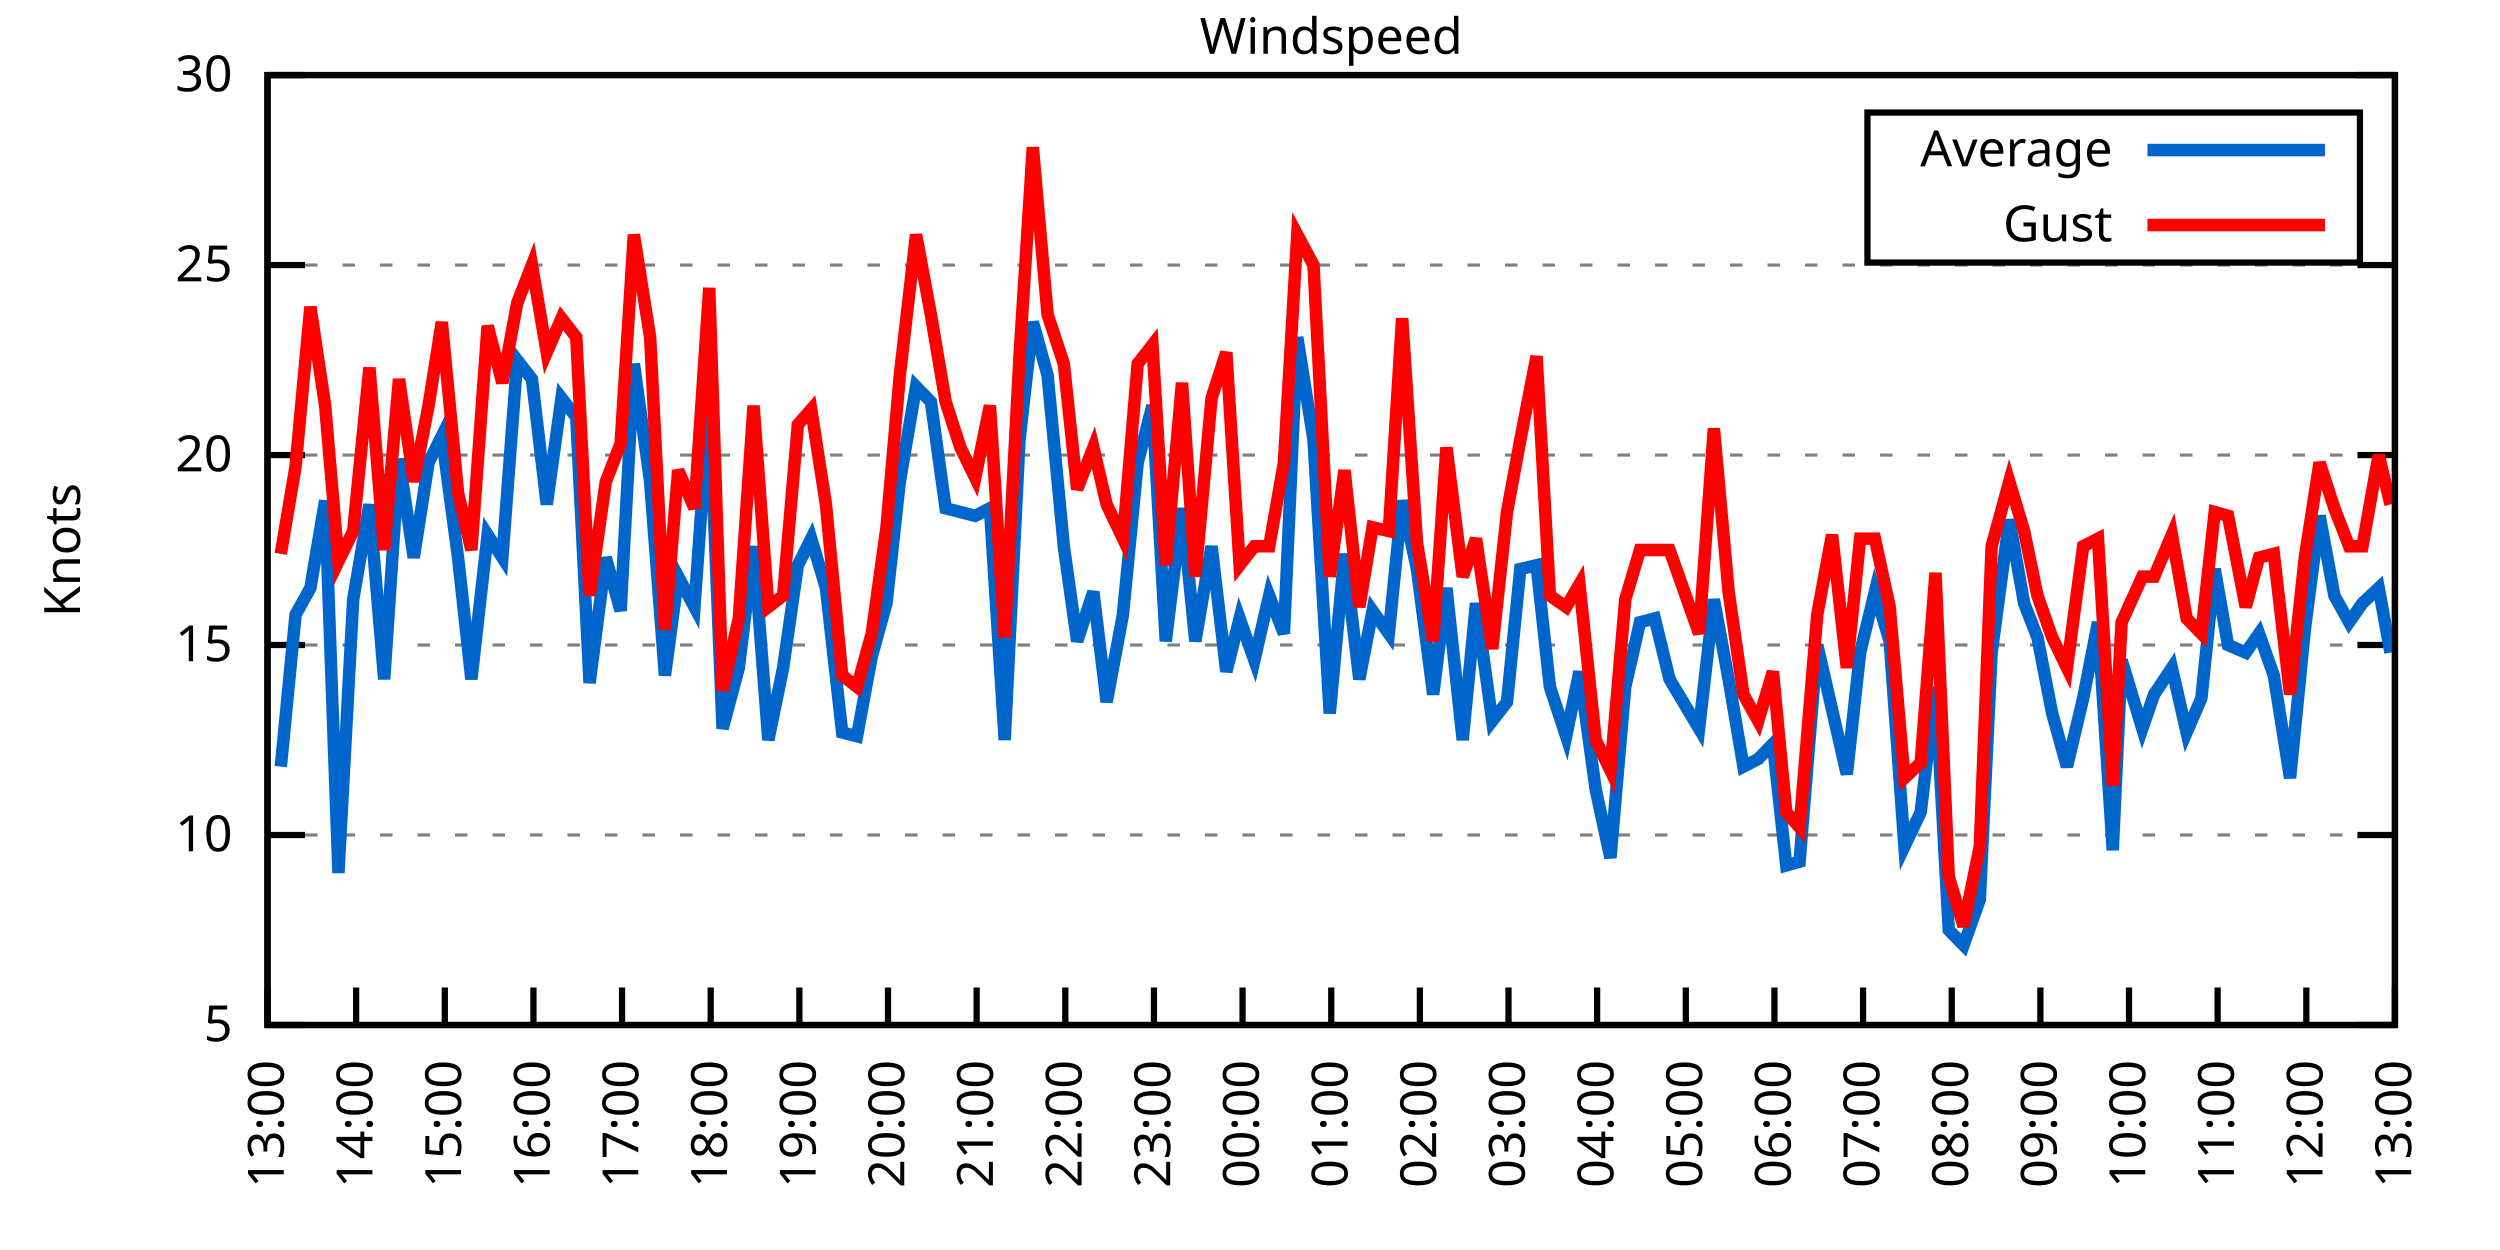
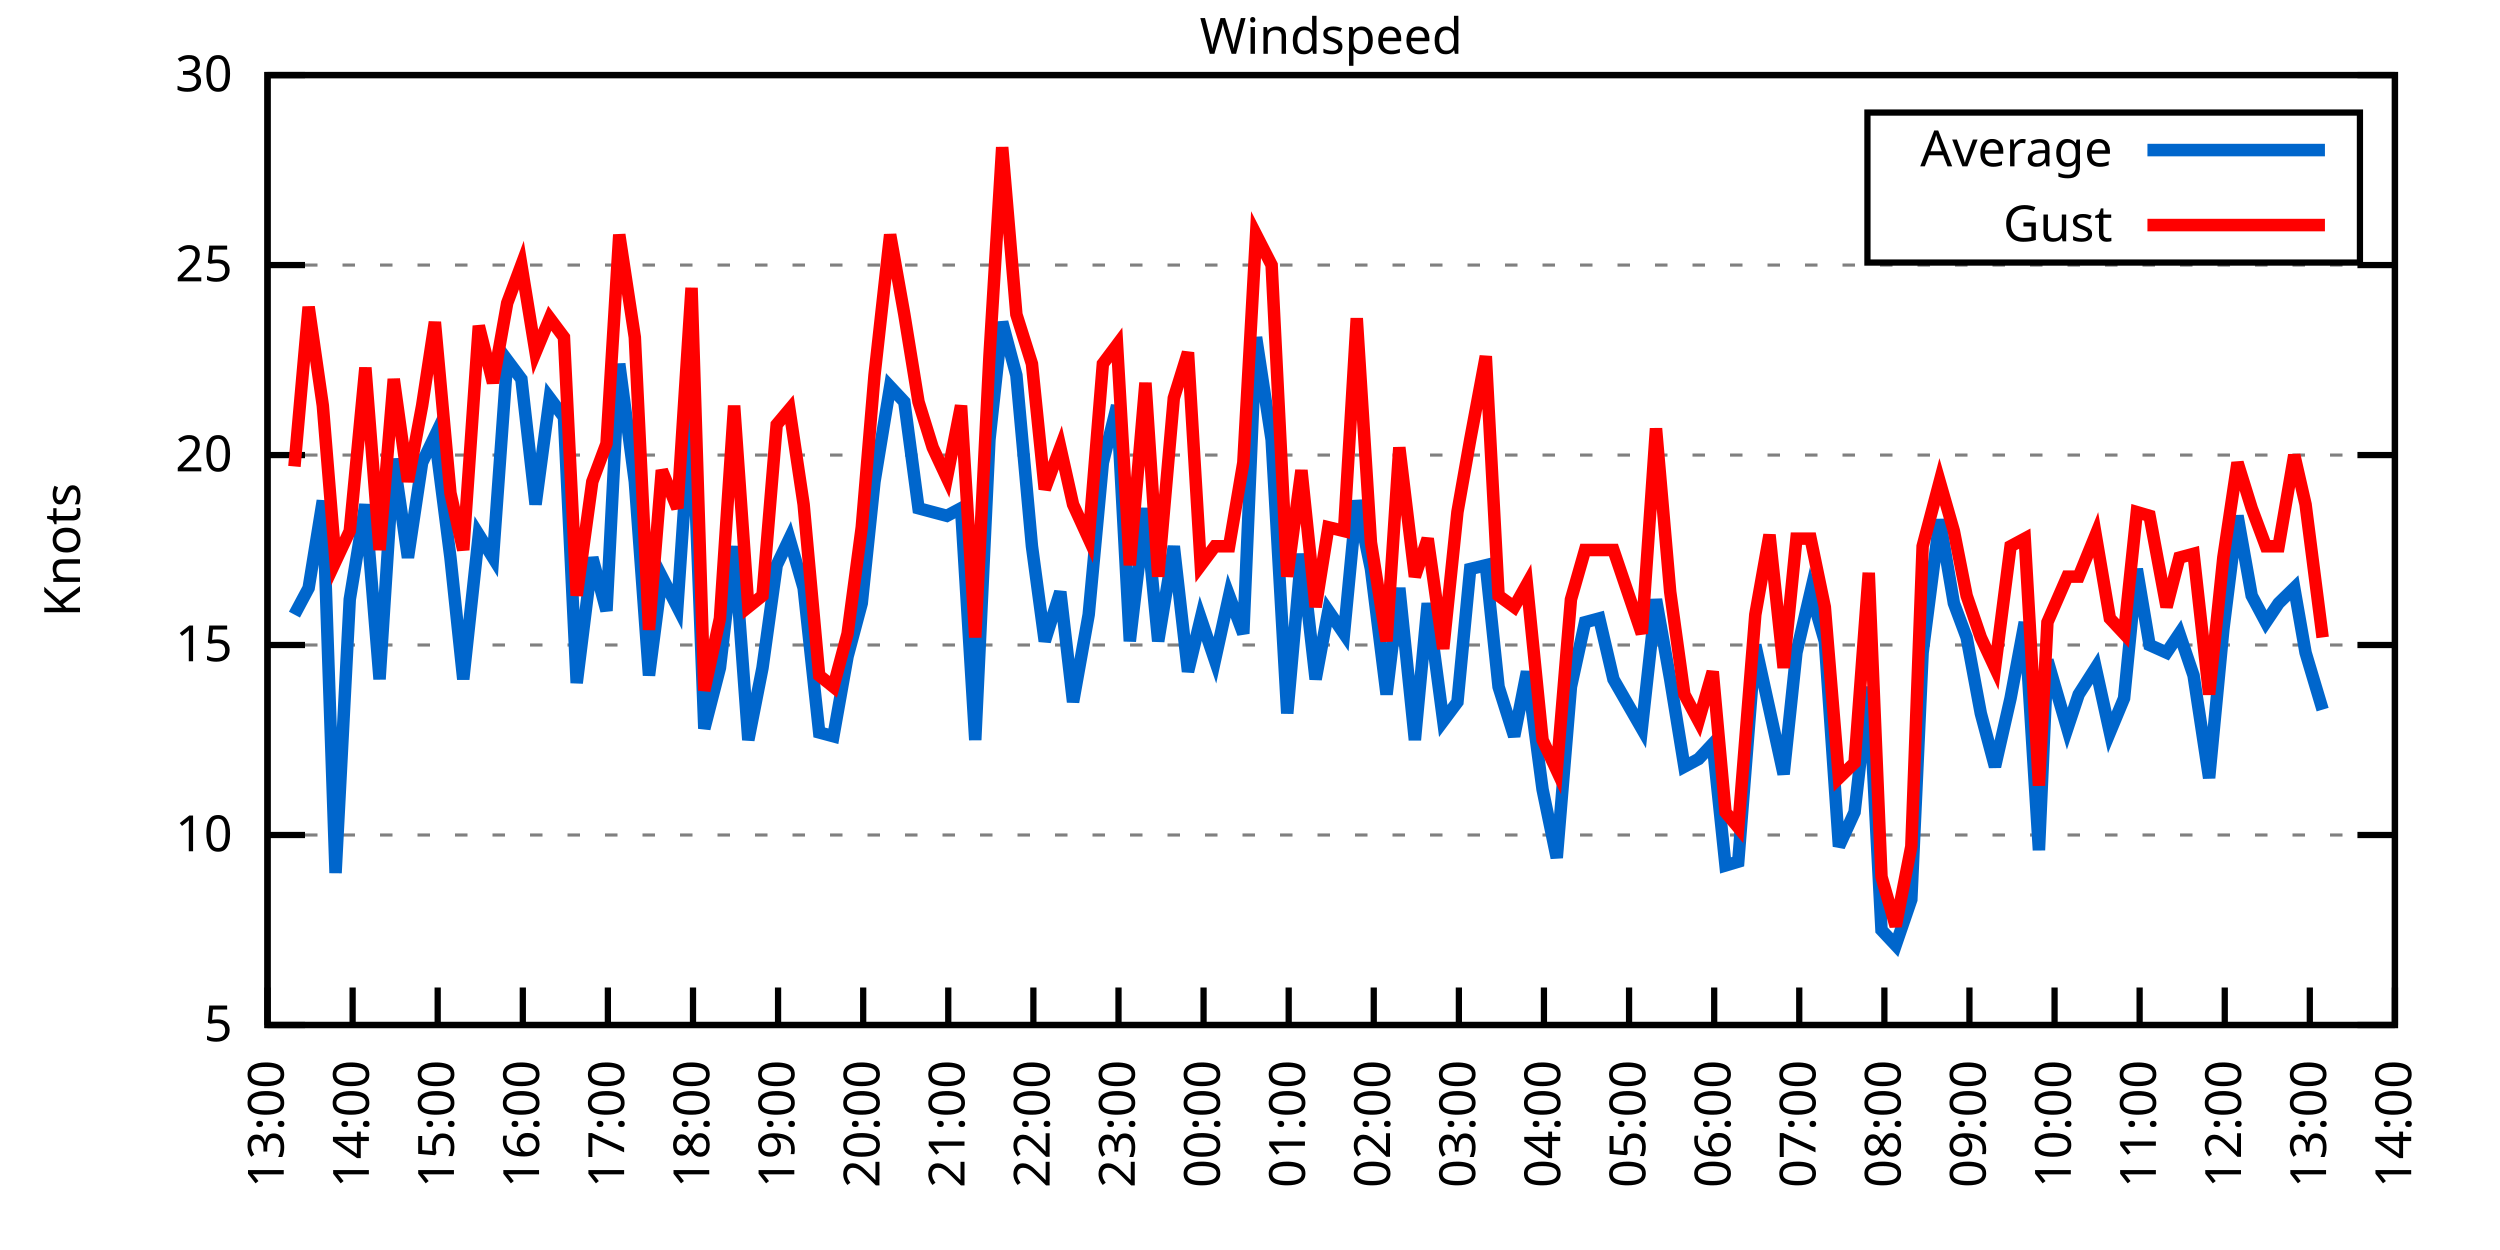
<svg xmlns="http://www.w3.org/2000/svg" xmlns:xlink="http://www.w3.org/1999/xlink" width="400" height="200" viewBox="0 0 400 200">
  <g id="gnuplot_canvas">
    <rect x="0" y="0" width="400" height="200" fill="none" />
    <defs>
      <circle id="gpDot" r="0.5" stroke-width="0.5" stroke="currentColor" />
      <path id="gpPt0" stroke-width="0.333" stroke="currentColor" d="M-1,0 h2 M0,-1 v2" />
      <path id="gpPt1" stroke-width="0.333" stroke="currentColor" d="M-1,-1 L1,1 M1,-1 L-1,1" />
      <path id="gpPt2" stroke-width="0.333" stroke="currentColor" d="M-1,0 L1,0 M0,-1 L0,1 M-1,-1 L1,1 M-1,1 L1,-1" />
      <rect id="gpPt3" stroke-width="0.333" stroke="currentColor" x="-1" y="-1" width="2" height="2" />
      <rect id="gpPt4" stroke-width="0.333" stroke="currentColor" fill="currentColor" x="-1" y="-1" width="2" height="2" />
      <circle id="gpPt5" stroke-width="0.333" stroke="currentColor" cx="0" cy="0" r="1" />
      <use xlink:href="#gpPt5" id="gpPt6" fill="currentColor" stroke="none" />
      <path id="gpPt7" stroke-width="0.333" stroke="currentColor" d="M0,-1.33 L-1.33,0.67 L1.33,0.67 z" />
      <use xlink:href="#gpPt7" id="gpPt8" fill="currentColor" stroke="none" />
      <use xlink:href="#gpPt7" id="gpPt9" stroke="currentColor" transform="rotate(180)" />
      <use xlink:href="#gpPt9" id="gpPt10" fill="currentColor" stroke="none" />
      <use xlink:href="#gpPt3" id="gpPt11" stroke="currentColor" transform="rotate(45)" />
      <use xlink:href="#gpPt11" id="gpPt12" fill="currentColor" stroke="none" />
      <path id="gpPt13" stroke-width="0.333" stroke="currentColor" d="M0,1.330 L1.265,0.411 L0.782,-1.067 L-0.782,-1.076 L-1.265,0.411 z" />
      <use xlink:href="#gpPt13" id="gpPt14" fill="currentColor" stroke="none" />
      <filter id="textbox" filterUnits="objectBoundingBox" x="0" y="0" height="1" width="1">
        <feFlood flood-color="white" flood-opacity="1" result="bgnd" />
        <feComposite in="SourceGraphic" in2="bgnd" operator="atop" />
      </filter>
      <filter id="greybox" filterUnits="objectBoundingBox" x="0" y="0" height="1" width="1">
        <feFlood flood-color="lightgrey" flood-opacity="1" result="grey" />
        <feComposite in="SourceGraphic" in2="grey" operator="atop" />
      </filter>
    </defs>
    <g fill="none" color="white" stroke="currentColor" stroke-width="1.00" stroke-linecap="butt" stroke-linejoin="miter">
</g>
    <g fill="none" color="black" stroke="currentColor" stroke-width="1.00" stroke-linecap="butt" stroke-linejoin="miter">
      <g stroke="none" shape-rendering="crispEdges">
        <polygon fill="rgb(255, 255, 255)" points="42.80,164.00 383.18,164.00 383.18,12.02 42.80,12.02 " />
      </g>
    </g>
    <g fill="none" color="black" stroke="currentColor" stroke-width="1.00" stroke-linecap="butt" stroke-linejoin="miter">
</g>
    <g fill="none" color="black" stroke="black" stroke-width="0.50" stroke-linecap="butt" stroke-linejoin="miter">
</g>
    <g fill="none" color="gray" stroke="currentColor" stroke-width="0.50" stroke-linecap="butt" stroke-linejoin="miter">
      <path stroke="gray" stroke-dasharray="2,4" class="gridline" d="M42.80,164.00 L383.19,164.00  " />
    </g>
    <g fill="none" color="gray" stroke="gray" stroke-width="1.00" stroke-linecap="butt" stroke-linejoin="miter">
</g>
    <g fill="none" color="black" stroke="currentColor" stroke-width="1.00" stroke-linecap="butt" stroke-linejoin="miter">
      <path stroke="black" d="M42.80,164.00 L48.80,164.00 M383.19,164.00 L377.19,164.00  " />
      <g transform="translate(37.20,166.60)" stroke="none" fill="black" font-family="Sans" font-size="8.00" text-anchor="end">
        <text>
          <tspan font-family="Sans"> 5</tspan>
        </text>
      </g>
    </g>
    <g fill="none" color="black" stroke="currentColor" stroke-width="1.00" stroke-linecap="butt" stroke-linejoin="miter">
</g>
    <g fill="none" color="black" stroke="black" stroke-width="0.50" stroke-linecap="butt" stroke-linejoin="miter">
</g>
    <g fill="none" color="gray" stroke="currentColor" stroke-width="0.50" stroke-linecap="butt" stroke-linejoin="miter">
      <path stroke="gray" stroke-dasharray="2,4" class="gridline" d="M42.80,133.60 L383.19,133.60  " />
    </g>
    <g fill="none" color="gray" stroke="gray" stroke-width="1.00" stroke-linecap="butt" stroke-linejoin="miter">
</g>
    <g fill="none" color="black" stroke="currentColor" stroke-width="1.00" stroke-linecap="butt" stroke-linejoin="miter">
      <path stroke="black" d="M42.80,133.60 L48.80,133.60 M383.19,133.60 L377.19,133.60  " />
      <g transform="translate(37.20,136.20)" stroke="none" fill="black" font-family="Sans" font-size="8.00" text-anchor="end">
        <text>
          <tspan font-family="Sans"> 10</tspan>
        </text>
      </g>
    </g>
    <g fill="none" color="black" stroke="currentColor" stroke-width="1.00" stroke-linecap="butt" stroke-linejoin="miter">
</g>
    <g fill="none" color="black" stroke="black" stroke-width="0.50" stroke-linecap="butt" stroke-linejoin="miter">
</g>
    <g fill="none" color="gray" stroke="currentColor" stroke-width="0.50" stroke-linecap="butt" stroke-linejoin="miter">
      <path stroke="gray" stroke-dasharray="2,4" class="gridline" d="M42.80,103.20 L383.19,103.20  " />
    </g>
    <g fill="none" color="gray" stroke="gray" stroke-width="1.00" stroke-linecap="butt" stroke-linejoin="miter">
</g>
    <g fill="none" color="black" stroke="currentColor" stroke-width="1.00" stroke-linecap="butt" stroke-linejoin="miter">
      <path stroke="black" d="M42.80,103.20 L48.80,103.20 M383.19,103.20 L377.19,103.20  " />
      <g transform="translate(37.20,105.80)" stroke="none" fill="black" font-family="Sans" font-size="8.00" text-anchor="end">
        <text>
          <tspan font-family="Sans"> 15</tspan>
        </text>
      </g>
    </g>
    <g fill="none" color="black" stroke="currentColor" stroke-width="1.00" stroke-linecap="butt" stroke-linejoin="miter">
</g>
    <g fill="none" color="black" stroke="black" stroke-width="0.50" stroke-linecap="butt" stroke-linejoin="miter">
</g>
    <g fill="none" color="gray" stroke="currentColor" stroke-width="0.50" stroke-linecap="butt" stroke-linejoin="miter">
      <path stroke="gray" stroke-dasharray="2,4" class="gridline" d="M42.80,72.81 L383.19,72.81  " />
    </g>
    <g fill="none" color="gray" stroke="gray" stroke-width="1.00" stroke-linecap="butt" stroke-linejoin="miter">
</g>
    <g fill="none" color="black" stroke="currentColor" stroke-width="1.00" stroke-linecap="butt" stroke-linejoin="miter">
      <path stroke="black" d="M42.80,72.81 L48.80,72.81 M383.19,72.81 L377.19,72.81  " />
      <g transform="translate(37.20,75.41)" stroke="none" fill="black" font-family="Sans" font-size="8.00" text-anchor="end">
        <text>
          <tspan font-family="Sans"> 20</tspan>
        </text>
      </g>
    </g>
    <g fill="none" color="black" stroke="currentColor" stroke-width="1.00" stroke-linecap="butt" stroke-linejoin="miter">
</g>
    <g fill="none" color="black" stroke="black" stroke-width="0.50" stroke-linecap="butt" stroke-linejoin="miter">
</g>
    <g fill="none" color="gray" stroke="currentColor" stroke-width="0.50" stroke-linecap="butt" stroke-linejoin="miter">
      <path stroke="gray" stroke-dasharray="2,4" class="gridline" d="M42.80,42.41 L383.19,42.41  " />
    </g>
    <g fill="none" color="gray" stroke="gray" stroke-width="1.00" stroke-linecap="butt" stroke-linejoin="miter">
</g>
    <g fill="none" color="black" stroke="currentColor" stroke-width="1.00" stroke-linecap="butt" stroke-linejoin="miter">
      <path stroke="black" d="M42.80,42.41 L48.80,42.41 M383.19,42.41 L377.19,42.41  " />
      <g transform="translate(37.20,45.01)" stroke="none" fill="black" font-family="Sans" font-size="8.00" text-anchor="end">
        <text>
          <tspan font-family="Sans"> 25</tspan>
        </text>
      </g>
    </g>
    <g fill="none" color="black" stroke="currentColor" stroke-width="1.00" stroke-linecap="butt" stroke-linejoin="miter">
</g>
    <g fill="none" color="black" stroke="black" stroke-width="0.50" stroke-linecap="butt" stroke-linejoin="miter">
</g>
    <g fill="none" color="gray" stroke="currentColor" stroke-width="0.50" stroke-linecap="butt" stroke-linejoin="miter">
      <path stroke="gray" stroke-dasharray="2,4" class="gridline" d="M42.80,12.01 L383.19,12.01  " />
    </g>
    <g fill="none" color="gray" stroke="gray" stroke-width="1.00" stroke-linecap="butt" stroke-linejoin="miter">
</g>
    <g fill="none" color="black" stroke="currentColor" stroke-width="1.00" stroke-linecap="butt" stroke-linejoin="miter">
      <path stroke="black" d="M42.80,12.01 L48.80,12.01 M383.19,12.01 L377.19,12.01  " />
      <g transform="translate(37.20,14.61)" stroke="none" fill="black" font-family="Sans" font-size="8.00" text-anchor="end">
        <text>
          <tspan font-family="Sans"> 30</tspan>
        </text>
      </g>
    </g>
    <g fill="none" color="black" stroke="currentColor" stroke-width="1.00" stroke-linecap="butt" stroke-linejoin="miter">
      <path stroke="black" d="M42.80,164.00 L42.80,158.00  " />
      <g transform="translate(45.40,169.60) rotate(270.00)" stroke="none" fill="black" font-family="Sans" font-size="8.00" text-anchor="end">
        <text>
          <tspan font-family="Sans">13:00</tspan>
        </text>
      </g>
    </g>
    <g fill="none" color="black" stroke="currentColor" stroke-width="1.00" stroke-linecap="butt" stroke-linejoin="miter">
-       <path stroke="black" d="M56.98,164.00 L56.98,158.00  " />
-       <g transform="translate(59.58,169.60) rotate(270.00)" stroke="none" fill="black" font-family="Sans" font-size="8.00" text-anchor="end">
+       <path stroke="black" d="M56.42,164.00 L56.42,158.00  " />
+       <g transform="translate(59.02,169.60) rotate(270.00)" stroke="none" fill="black" font-family="Sans" font-size="8.00" text-anchor="end">
        <text>
          <tspan font-family="Sans">14:00</tspan>
        </text>
      </g>
    </g>
    <g fill="none" color="black" stroke="currentColor" stroke-width="1.00" stroke-linecap="butt" stroke-linejoin="miter">
-       <path stroke="black" d="M71.17,164.00 L71.17,158.00  " />
-       <g transform="translate(73.77,169.60) rotate(270.00)" stroke="none" fill="black" font-family="Sans" font-size="8.00" text-anchor="end">
+       <path stroke="black" d="M70.03,164.00 L70.03,158.00  " />
+       <g transform="translate(72.63,169.60) rotate(270.00)" stroke="none" fill="black" font-family="Sans" font-size="8.00" text-anchor="end">
        <text>
          <tspan font-family="Sans">15:00</tspan>
        </text>
      </g>
    </g>
    <g fill="none" color="black" stroke="currentColor" stroke-width="1.00" stroke-linecap="butt" stroke-linejoin="miter">
-       <path stroke="black" d="M85.35,164.00 L85.35,158.00  " />
-       <g transform="translate(87.95,169.60) rotate(270.00)" stroke="none" fill="black" font-family="Sans" font-size="8.00" text-anchor="end">
+       <path stroke="black" d="M83.65,164.00 L83.65,158.00  " />
+       <g transform="translate(86.25,169.60) rotate(270.00)" stroke="none" fill="black" font-family="Sans" font-size="8.00" text-anchor="end">
        <text>
          <tspan font-family="Sans">16:00</tspan>
        </text>
      </g>
    </g>
    <g fill="none" color="black" stroke="currentColor" stroke-width="1.00" stroke-linecap="butt" stroke-linejoin="miter">
-       <path stroke="black" d="M99.53,164.00 L99.53,158.00  " />
-       <g transform="translate(102.13,169.60) rotate(270.00)" stroke="none" fill="black" font-family="Sans" font-size="8.00" text-anchor="end">
+       <path stroke="black" d="M97.26,164.00 L97.26,158.00  " />
+       <g transform="translate(99.86,169.60) rotate(270.00)" stroke="none" fill="black" font-family="Sans" font-size="8.00" text-anchor="end">
        <text>
          <tspan font-family="Sans">17:00</tspan>
        </text>
      </g>
    </g>
    <g fill="none" color="black" stroke="currentColor" stroke-width="1.00" stroke-linecap="butt" stroke-linejoin="miter">
-       <path stroke="black" d="M113.71,164.00 L113.71,158.00  " />
-       <g transform="translate(116.31,169.60) rotate(270.00)" stroke="none" fill="black" font-family="Sans" font-size="8.00" text-anchor="end">
+       <path stroke="black" d="M110.88,164.00 L110.88,158.00  " />
+       <g transform="translate(113.48,169.60) rotate(270.00)" stroke="none" fill="black" font-family="Sans" font-size="8.00" text-anchor="end">
        <text>
          <tspan font-family="Sans">18:00</tspan>
        </text>
      </g>
    </g>
    <g fill="none" color="black" stroke="currentColor" stroke-width="1.00" stroke-linecap="butt" stroke-linejoin="miter">
-       <path stroke="black" d="M127.90,164.00 L127.90,158.00  " />
-       <g transform="translate(130.50,169.60) rotate(270.00)" stroke="none" fill="black" font-family="Sans" font-size="8.00" text-anchor="end">
+       <path stroke="black" d="M124.49,164.00 L124.49,158.00  " />
+       <g transform="translate(127.09,169.60) rotate(270.00)" stroke="none" fill="black" font-family="Sans" font-size="8.00" text-anchor="end">
        <text>
          <tspan font-family="Sans">19:00</tspan>
        </text>
      </g>
    </g>
    <g fill="none" color="black" stroke="currentColor" stroke-width="1.00" stroke-linecap="butt" stroke-linejoin="miter">
-       <path stroke="black" d="M142.08,164.00 L142.08,158.00  " />
-       <g transform="translate(144.68,169.60) rotate(270.00)" stroke="none" fill="black" font-family="Sans" font-size="8.00" text-anchor="end">
+       <path stroke="black" d="M138.11,164.00 L138.11,158.00  " />
+       <g transform="translate(140.71,169.60) rotate(270.00)" stroke="none" fill="black" font-family="Sans" font-size="8.00" text-anchor="end">
        <text>
          <tspan font-family="Sans">20:00</tspan>
        </text>
      </g>
    </g>
    <g fill="none" color="black" stroke="currentColor" stroke-width="1.00" stroke-linecap="butt" stroke-linejoin="miter">
-       <path stroke="black" d="M156.26,164.00 L156.26,158.00  " />
-       <g transform="translate(158.86,169.60) rotate(270.00)" stroke="none" fill="black" font-family="Sans" font-size="8.00" text-anchor="end">
+       <path stroke="black" d="M151.72,164.00 L151.72,158.00  " />
+       <g transform="translate(154.32,169.60) rotate(270.00)" stroke="none" fill="black" font-family="Sans" font-size="8.00" text-anchor="end">
        <text>
          <tspan font-family="Sans">21:00</tspan>
        </text>
      </g>
    </g>
    <g fill="none" color="black" stroke="currentColor" stroke-width="1.00" stroke-linecap="butt" stroke-linejoin="miter">
-       <path stroke="black" d="M170.45,164.00 L170.45,158.00  " />
-       <g transform="translate(173.05,169.60) rotate(270.00)" stroke="none" fill="black" font-family="Sans" font-size="8.00" text-anchor="end">
+       <path stroke="black" d="M165.34,164.00 L165.34,158.00  " />
+       <g transform="translate(167.94,169.60) rotate(270.00)" stroke="none" fill="black" font-family="Sans" font-size="8.00" text-anchor="end">
        <text>
          <tspan font-family="Sans">22:00</tspan>
        </text>
      </g>
    </g>
    <g fill="none" color="black" stroke="currentColor" stroke-width="1.00" stroke-linecap="butt" stroke-linejoin="miter">
-       <path stroke="black" d="M184.63,164.00 L184.63,158.00  " />
-       <g transform="translate(187.23,169.60) rotate(270.00)" stroke="none" fill="black" font-family="Sans" font-size="8.00" text-anchor="end">
+       <path stroke="black" d="M178.96,164.00 L178.96,158.00  " />
+       <g transform="translate(181.56,169.60) rotate(270.00)" stroke="none" fill="black" font-family="Sans" font-size="8.00" text-anchor="end">
        <text>
          <tspan font-family="Sans">23:00</tspan>
        </text>
      </g>
    </g>
    <g fill="none" color="black" stroke="currentColor" stroke-width="1.00" stroke-linecap="butt" stroke-linejoin="miter">
-       <path stroke="black" d="M198.81,164.00 L198.81,158.00  " />
-       <g transform="translate(201.41,169.60) rotate(270.00)" stroke="none" fill="black" font-family="Sans" font-size="8.00" text-anchor="end">
+       <path stroke="black" d="M192.57,164.00 L192.57,158.00  " />
+       <g transform="translate(195.17,169.60) rotate(270.00)" stroke="none" fill="black" font-family="Sans" font-size="8.00" text-anchor="end">
        <text>
          <tspan font-family="Sans">00:00</tspan>
        </text>
      </g>
    </g>
    <g fill="none" color="black" stroke="currentColor" stroke-width="1.00" stroke-linecap="butt" stroke-linejoin="miter">
-       <path stroke="black" d="M213.00,164.00 L213.00,158.00  " />
-       <g transform="translate(215.60,169.60) rotate(270.00)" stroke="none" fill="black" font-family="Sans" font-size="8.00" text-anchor="end">
+       <path stroke="black" d="M206.19,164.00 L206.19,158.00  " />
+       <g transform="translate(208.79,169.60) rotate(270.00)" stroke="none" fill="black" font-family="Sans" font-size="8.00" text-anchor="end">
        <text>
          <tspan font-family="Sans">01:00</tspan>
        </text>
      </g>
    </g>
    <g fill="none" color="black" stroke="currentColor" stroke-width="1.00" stroke-linecap="butt" stroke-linejoin="miter">
-       <path stroke="black" d="M227.18,164.00 L227.18,158.00  " />
-       <g transform="translate(229.78,169.60) rotate(270.00)" stroke="none" fill="black" font-family="Sans" font-size="8.00" text-anchor="end">
+       <path stroke="black" d="M219.80,164.00 L219.80,158.00  " />
+       <g transform="translate(222.40,169.60) rotate(270.00)" stroke="none" fill="black" font-family="Sans" font-size="8.00" text-anchor="end">
        <text>
          <tspan font-family="Sans">02:00</tspan>
        </text>
      </g>
    </g>
    <g fill="none" color="black" stroke="currentColor" stroke-width="1.00" stroke-linecap="butt" stroke-linejoin="miter">
-       <path stroke="black" d="M241.36,164.00 L241.36,158.00  " />
-       <g transform="translate(243.96,169.60) rotate(270.00)" stroke="none" fill="black" font-family="Sans" font-size="8.00" text-anchor="end">
+       <path stroke="black" d="M233.42,164.00 L233.42,158.00  " />
+       <g transform="translate(236.02,169.60) rotate(270.00)" stroke="none" fill="black" font-family="Sans" font-size="8.00" text-anchor="end">
        <text>
          <tspan font-family="Sans">03:00</tspan>
        </text>
      </g>
    </g>
    <g fill="none" color="black" stroke="currentColor" stroke-width="1.00" stroke-linecap="butt" stroke-linejoin="miter">
-       <path stroke="black" d="M255.54,164.00 L255.54,158.00  " />
-       <g transform="translate(258.14,169.60) rotate(270.00)" stroke="none" fill="black" font-family="Sans" font-size="8.00" text-anchor="end">
+       <path stroke="black" d="M247.03,164.00 L247.03,158.00  " />
+       <g transform="translate(249.63,169.60) rotate(270.00)" stroke="none" fill="black" font-family="Sans" font-size="8.00" text-anchor="end">
        <text>
          <tspan font-family="Sans">04:00</tspan>
        </text>
      </g>
    </g>
    <g fill="none" color="black" stroke="currentColor" stroke-width="1.00" stroke-linecap="butt" stroke-linejoin="miter">
-       <path stroke="black" d="M269.73,164.00 L269.73,158.00  " />
-       <g transform="translate(272.33,169.60) rotate(270.00)" stroke="none" fill="black" font-family="Sans" font-size="8.00" text-anchor="end">
+       <path stroke="black" d="M260.65,164.00 L260.65,158.00  " />
+       <g transform="translate(263.25,169.60) rotate(270.00)" stroke="none" fill="black" font-family="Sans" font-size="8.00" text-anchor="end">
        <text>
          <tspan font-family="Sans">05:00</tspan>
        </text>
      </g>
    </g>
    <g fill="none" color="black" stroke="currentColor" stroke-width="1.00" stroke-linecap="butt" stroke-linejoin="miter">
-       <path stroke="black" d="M283.91,164.00 L283.91,158.00  " />
-       <g transform="translate(286.51,169.60) rotate(270.00)" stroke="none" fill="black" font-family="Sans" font-size="8.00" text-anchor="end">
+       <path stroke="black" d="M274.27,164.00 L274.27,158.00  " />
+       <g transform="translate(276.87,169.60) rotate(270.00)" stroke="none" fill="black" font-family="Sans" font-size="8.00" text-anchor="end">
        <text>
          <tspan font-family="Sans">06:00</tspan>
        </text>
      </g>
    </g>
    <g fill="none" color="black" stroke="currentColor" stroke-width="1.00" stroke-linecap="butt" stroke-linejoin="miter">
-       <path stroke="black" d="M298.09,164.00 L298.09,158.00  " />
-       <g transform="translate(300.69,169.60) rotate(270.00)" stroke="none" fill="black" font-family="Sans" font-size="8.00" text-anchor="end">
+       <path stroke="black" d="M287.88,164.00 L287.88,158.00  " />
+       <g transform="translate(290.48,169.60) rotate(270.00)" stroke="none" fill="black" font-family="Sans" font-size="8.00" text-anchor="end">
        <text>
          <tspan font-family="Sans">07:00</tspan>
        </text>
      </g>
    </g>
    <g fill="none" color="black" stroke="currentColor" stroke-width="1.00" stroke-linecap="butt" stroke-linejoin="miter">
-       <path stroke="black" d="M312.28,164.00 L312.28,158.00  " />
-       <g transform="translate(314.88,169.60) rotate(270.00)" stroke="none" fill="black" font-family="Sans" font-size="8.00" text-anchor="end">
+       <path stroke="black" d="M301.50,164.00 L301.50,158.00  " />
+       <g transform="translate(304.10,169.60) rotate(270.00)" stroke="none" fill="black" font-family="Sans" font-size="8.00" text-anchor="end">
        <text>
          <tspan font-family="Sans">08:00</tspan>
        </text>
      </g>
    </g>
    <g fill="none" color="black" stroke="currentColor" stroke-width="1.00" stroke-linecap="butt" stroke-linejoin="miter">
-       <path stroke="black" d="M326.46,164.00 L326.46,158.00  " />
-       <g transform="translate(329.06,169.60) rotate(270.00)" stroke="none" fill="black" font-family="Sans" font-size="8.00" text-anchor="end">
+       <path stroke="black" d="M315.11,164.00 L315.11,158.00  " />
+       <g transform="translate(317.71,169.60) rotate(270.00)" stroke="none" fill="black" font-family="Sans" font-size="8.00" text-anchor="end">
        <text>
          <tspan font-family="Sans">09:00</tspan>
        </text>
      </g>
    </g>
    <g fill="none" color="black" stroke="currentColor" stroke-width="1.00" stroke-linecap="butt" stroke-linejoin="miter">
-       <path stroke="black" d="M340.64,164.00 L340.64,158.00  " />
-       <g transform="translate(343.24,169.60) rotate(270.00)" stroke="none" fill="black" font-family="Sans" font-size="8.00" text-anchor="end">
+       <path stroke="black" d="M328.73,164.00 L328.73,158.00  " />
+       <g transform="translate(331.33,169.60) rotate(270.00)" stroke="none" fill="black" font-family="Sans" font-size="8.00" text-anchor="end">
        <text>
          <tspan font-family="Sans">10:00</tspan>
        </text>
      </g>
    </g>
    <g fill="none" color="black" stroke="currentColor" stroke-width="1.00" stroke-linecap="butt" stroke-linejoin="miter">
-       <path stroke="black" d="M354.82,164.00 L354.82,158.00  " />
-       <g transform="translate(357.42,169.60) rotate(270.00)" stroke="none" fill="black" font-family="Sans" font-size="8.00" text-anchor="end">
+       <path stroke="black" d="M342.34,164.00 L342.34,158.00  " />
+       <g transform="translate(344.94,169.60) rotate(270.00)" stroke="none" fill="black" font-family="Sans" font-size="8.00" text-anchor="end">
        <text>
          <tspan font-family="Sans">11:00</tspan>
        </text>
      </g>
    </g>
    <g fill="none" color="black" stroke="currentColor" stroke-width="1.00" stroke-linecap="butt" stroke-linejoin="miter">
-       <path stroke="black" d="M369.01,164.00 L369.01,158.00  " />
-       <g transform="translate(371.61,169.60) rotate(270.00)" stroke="none" fill="black" font-family="Sans" font-size="8.00" text-anchor="end">
+       <path stroke="black" d="M355.96,164.00 L355.96,158.00  " />
+       <g transform="translate(358.56,169.60) rotate(270.00)" stroke="none" fill="black" font-family="Sans" font-size="8.00" text-anchor="end">
        <text>
          <tspan font-family="Sans">12:00</tspan>
+         </text>
+       </g>
+     </g>
+     <g fill="none" color="black" stroke="currentColor" stroke-width="1.00" stroke-linecap="butt" stroke-linejoin="miter">
+       <path stroke="black" d="M369.57,164.00 L369.57,158.00  " />
+       <g transform="translate(372.17,169.60) rotate(270.00)" stroke="none" fill="black" font-family="Sans" font-size="8.00" text-anchor="end">
+         <text>
+           <tspan font-family="Sans">13:00</tspan>
        </text>
      </g>
    </g>
    <g fill="none" color="black" stroke="currentColor" stroke-width="1.00" stroke-linecap="butt" stroke-linejoin="miter">
      <path stroke="black" d="M383.19,164.00 L383.19,158.00  " />
      <g transform="translate(385.79,169.60) rotate(270.00)" stroke="none" fill="black" font-family="Sans" font-size="8.00" text-anchor="end">
        <text>
-           <tspan font-family="Sans">13:00</tspan>
+           <tspan font-family="Sans">14:00</tspan>
        </text>
      </g>
    </g>
    <g fill="none" color="black" stroke="currentColor" stroke-width="1.00" stroke-linecap="butt" stroke-linejoin="miter">
</g>
    <g fill="none" color="black" stroke="currentColor" stroke-width="1.00" stroke-linecap="butt" stroke-linejoin="miter">
      <path stroke="black" d="M42.80,12.01 L42.80,164.00 L383.19,164.00 L383.19,12.01 L42.80,12.01 Z  " />
    </g>
    <g fill="none" color="black" stroke="currentColor" stroke-width="1.00" stroke-linecap="butt" stroke-linejoin="miter">
</g>
    <g fill="none" color="black" stroke="currentColor" stroke-width="1.00" stroke-linecap="butt" stroke-linejoin="miter">
      <path stroke="black" d="M298.79,42.01 L298.79,18.01 L377.59,18.01 L377.59,42.01 L298.79,42.01 Z  " />
    </g>
    <g id="Windspeed_plot_1">
      <g fill="none" color="white" stroke="black" stroke-width="2.00" stroke-linecap="butt" stroke-linejoin="miter">
</g>
      <g fill="none" color="black" stroke="currentColor" stroke-width="2.00" stroke-linecap="butt" stroke-linejoin="miter">
        <g transform="translate(337.99,26.61)" stroke="none" fill="black" font-family="Sans" font-size="8.00" text-anchor="end">
          <text>
            <tspan font-family="Sans">Average</tspan>
          </text>
        </g>
      </g>
      <g fill="none" color="black" stroke="currentColor" stroke-width="2.00" stroke-linecap="butt" stroke-linejoin="miter">
-         <path stroke="rgb(  0, 102, 204)" d="M343.59,24.01 L371.99,24.01 M44.93,122.66 L47.29,98.34 L49.66,94.08 L52.02,80.10 L54.15,139.68 L56.51,95.91   L59.11,80.71 L61.47,108.68 L63.84,73.41 L66.20,89.22 L68.57,74.02 L70.69,69.77 L73.29,89.22 L75.42,108.68   L78.02,85.57 L80.38,89.22 L82.75,57.61 L85.11,60.65 L87.48,80.71 L89.84,63.69 L92.20,66.73 L94.33,109.28   L96.93,89.22 L99.30,97.73 L101.42,58.21 L104.02,77.06 L106.39,108.07 L108.51,92.26 L111.11,97.12 L113.48,63.69   L115.61,116.58 L118.21,106.85 L120.57,87.40 L122.93,118.40 L125.30,106.85 L127.66,90.44 L129.79,86.18 L132.15,94.08   L134.75,117.19 L137.12,117.80 L139.48,105.03 L141.84,96.52 L143.97,77.06 L146.57,61.86 L148.94,64.29 L151.30,81.32   L153.66,81.93 L156.03,82.53 L158.39,81.32 L160.75,118.40 L163.12,70.37 L165.25,51.53 L167.61,60.04 L170.21,87.40   L172.34,102.60 L174.94,94.69 L177.06,112.32 L179.67,98.34 L182.03,74.02 L184.39,64.90 L186.52,102.60 L189.12,81.32   L191.25,102.60 L193.85,87.40 L196.21,107.46 L198.34,98.95 L200.70,105.64 L203.07,95.30 L205.43,101.38 L207.56,53.96   L210.16,70.37 L212.76,114.15 L215.12,88.61 L217.49,108.68 L219.61,97.73 L222.21,101.38 L224.34,80.10 L226.71,91.04   L229.31,111.11 L231.43,94.08 L234.03,118.40 L236.16,96.52 L238.76,115.36 L241.12,112.32 L243.25,91.04 L245.85,90.44   L247.98,109.89 L250.58,117.80 L252.71,107.46 L255.31,126.31 L257.67,137.25 L260.04,109.89 L262.40,99.56 L264.76,98.95   L267.13,108.68 L271.85,116.58 L274.22,95.91 L276.58,108.68 L278.95,122.66 L281.31,121.44 L283.67,119.01 L285.80,138.47   L287.93,137.86 L290.76,103.20 L293.13,113.54 L295.49,123.87 L297.62,104.42 L299.98,94.69 L302.35,102.60 L304.71,135.43   L307.31,129.95 L309.68,109.89 L311.80,148.80 L314.17,151.23 L316.77,143.94 L318.66,104.42 L321.49,83.14 L323.86,96.52   L325.99,101.99 L328.35,114.15 L330.71,122.66 L333.31,111.72 L335.68,99.56 L338.04,136.03 L339.46,105.64 L342.77,116.58   L344.66,111.11 L347.50,106.85 L349.86,117.19 L352.22,111.72 L354.35,91.04 L356.48,103.20 L359.32,104.42 L361.44,101.38   L363.81,108.07 L366.41,124.48 L368.77,100.77 L371.13,82.53 L373.50,95.30 L375.86,99.56 L377.99,96.52 L380.59,94.08   L382.48,104.42  " />
+         <path stroke="rgb(  0, 102, 204)" d="M343.59,24.01 L371.99,24.01 M47.11,98.34 L49.38,94.08 L51.65,80.10 L53.69,139.68 L55.96,95.91 L58.46,80.71   L60.73,108.68 L63.00,73.41 L65.27,89.22 L67.54,74.02 L69.58,69.77 L72.07,89.22 L74.12,108.68 L76.61,85.57   L78.88,89.22 L81.15,57.61 L83.42,60.65 L85.69,80.71 L87.96,63.69 L90.23,66.73 L92.27,109.28 L94.77,89.22   L97.04,97.73 L99.08,58.21 L101.57,77.06 L103.84,108.07 L105.89,92.26 L108.38,97.12 L110.65,63.69 L112.69,116.58   L115.19,106.85 L117.46,87.40 L119.73,118.40 L122.00,106.85 L124.27,90.44 L126.31,86.18 L128.58,94.08 L131.07,117.19   L133.34,117.80 L135.61,105.03 L137.88,96.52 L139.92,77.06 L142.42,61.86 L144.69,64.29 L146.96,81.32 L149.23,81.93   L151.50,82.53 L153.77,81.32 L156.04,118.40 L158.31,70.37 L160.35,51.53 L162.62,60.04 L165.11,87.40 L167.16,102.60   L169.65,94.69 L171.69,112.32 L174.19,98.34 L176.46,74.02 L178.73,64.90 L180.77,102.60 L183.27,81.32 L185.31,102.60   L187.81,87.40 L190.08,107.46 L192.12,98.95 L194.39,105.64 L196.66,95.30 L198.93,101.38 L200.97,53.96 L203.46,70.37   L205.96,114.15 L208.23,88.61 L210.50,108.68 L212.54,97.73 L215.04,101.38 L217.08,80.10 L219.35,91.04 L221.85,111.11   L223.89,94.08 L226.38,118.40 L228.43,96.52 L230.92,115.36 L233.19,112.32 L235.23,91.04 L237.73,90.44 L239.77,109.89   L242.27,117.80 L244.31,107.46 L246.81,126.31 L249.08,137.25 L251.35,109.89 L253.61,99.56 L255.88,98.95 L258.15,108.68   L262.69,116.58 L264.96,95.91 L267.23,108.68 L269.50,122.66 L271.77,121.44 L274.04,119.01 L276.08,138.47 L278.12,137.86   L280.85,103.20 L283.12,113.54 L285.38,123.87 L287.43,104.42 L289.70,94.69 L291.97,102.60 L294.23,135.43 L296.73,129.95   L299.00,109.89 L301.04,148.80 L303.31,151.23 L305.81,143.94 L307.62,104.42 L310.35,83.14 L312.62,96.52 L314.66,101.99   L316.93,114.15 L319.20,122.66 L321.69,111.72 L323.96,99.56 L326.23,136.03 L327.59,105.64 L330.77,116.58 L332.59,111.11   L335.31,106.85 L337.58,117.19 L339.85,111.72 L341.89,91.04 L343.93,103.20 L346.65,104.42 L348.70,101.38 L350.97,108.07   L353.46,124.48 L355.73,100.77 L358.00,82.53 L360.27,95.30 L362.54,99.56 L364.58,96.52 L367.08,94.08 L368.89,104.42   L371.62,113.54  " />
      </g>
    </g>
    <g id="Windspeed_plot_2">
      <g fill="none" color="black" stroke="currentColor" stroke-width="2.00" stroke-linecap="butt" stroke-linejoin="miter">
        <g transform="translate(337.99,38.61)" stroke="none" fill="black" font-family="Sans" font-size="8.00" text-anchor="end">
          <text>
            <tspan font-family="Sans">Gust</tspan>
          </text>
        </g>
      </g>
      <g fill="none" color="black" stroke="currentColor" stroke-width="2.00" stroke-linecap="butt" stroke-linejoin="miter">
-         <path stroke="rgb(255,   0,   0)" d="M343.59,36.01 L371.99,36.01 M44.93,88.61 L47.29,74.63 L49.66,49.10 L52.02,64.90 L54.15,89.83 L56.51,84.97   L59.11,58.82 L61.47,88.00 L63.84,60.65 L66.20,77.06 L68.57,64.90 L70.69,51.53 L73.29,78.89 L75.42,88.00   L78.02,52.14 L80.38,61.25 L82.75,48.49 L85.11,42.41 L87.48,56.39 L89.84,50.92 L92.20,53.96 L94.33,95.30   L96.93,77.06 L99.30,70.98 L101.42,37.54 L104.02,53.96 L106.39,100.77 L108.51,75.24 L111.11,81.32 L113.48,46.06   L115.61,110.50 L118.21,98.95 L120.57,64.90 L122.93,97.12 L125.30,95.30 L127.66,67.94 L129.79,65.51 L132.15,80.71   L134.75,108.07 L137.12,109.89 L139.48,101.38 L141.84,84.36 L143.97,60.04 L146.57,37.54 L148.94,50.31 L151.30,64.29   L153.66,71.59 L156.03,76.45 L158.39,64.90 L160.75,101.99 L163.12,57.00 L165.25,23.56 L167.61,50.31 L170.21,58.21   L172.34,78.28 L174.94,71.59 L177.06,80.71 L179.67,86.18 L182.03,58.21 L184.39,55.18 L186.52,90.44 L189.12,61.25   L191.25,92.26 L193.85,63.69 L196.21,56.39 L198.34,90.44 L200.70,87.40 L203.07,87.40 L205.43,74.02 L207.56,37.54   L210.16,42.41 L212.76,92.26 L215.12,75.24 L217.49,97.12 L219.61,84.36 L222.21,84.97 L224.34,50.92 L226.71,86.79   L229.31,102.60 L231.43,71.59 L234.03,92.26 L236.16,86.18 L238.76,103.81 L241.12,81.93 L243.25,70.37 L245.85,57.00   L247.98,95.30 L250.58,97.12 L252.71,93.48 L255.31,118.40 L257.67,123.27 L260.04,95.91 L262.40,88.00 L264.76,88.00   L267.13,88.00 L271.85,101.38 L274.22,68.55 L276.58,94.69 L278.95,111.11 L281.31,115.36 L283.67,107.46 L285.80,129.95   L287.93,132.39 L290.76,98.34 L293.13,85.57 L295.49,106.85 L297.62,86.18 L299.98,86.18 L302.35,97.12 L304.71,124.48   L307.31,122.05 L309.68,91.65 L311.80,140.29 L314.17,148.19 L316.77,135.43 L318.66,87.40 L321.49,77.06 L323.86,84.97   L325.99,95.30 L328.35,101.99 L330.71,106.85 L333.31,87.40 L335.68,86.18 L338.04,125.70 L339.46,99.56 L342.77,92.26   L344.66,92.26 L347.50,85.57 L349.86,98.95 L352.22,101.38 L354.35,81.93 L356.48,82.53 L359.32,97.12 L361.44,89.22   L363.81,88.61 L366.41,111.11 L368.77,89.22 L371.13,74.02 L373.50,81.32 L375.86,87.40 L377.99,87.40 L380.59,72.81   L382.48,80.71  " />
+         <path stroke="rgb(255,   0,   0)" d="M343.59,36.01 L371.99,36.01 M47.11,74.63 L49.38,49.10 L51.65,64.90 L53.69,89.83 L55.96,84.97 L58.46,58.82   L60.73,88.00 L63.00,60.65 L65.27,77.06 L67.54,64.90 L69.58,51.53 L72.07,78.89 L74.12,88.00 L76.61,52.14   L78.88,61.25 L81.15,48.49 L83.42,42.41 L85.69,56.39 L87.96,50.92 L90.23,53.96 L92.27,95.30 L94.77,77.06   L97.04,70.98 L99.08,37.54 L101.57,53.96 L103.84,100.77 L105.89,75.24 L108.38,81.32 L110.65,46.06 L112.69,110.50   L115.19,98.95 L117.46,64.90 L119.73,97.12 L122.00,95.30 L124.27,67.94 L126.31,65.51 L128.58,80.71 L131.07,108.07   L133.34,109.89 L135.61,101.38 L137.88,84.36 L139.92,60.04 L142.42,37.54 L144.69,50.31 L146.96,64.29 L149.23,71.59   L151.50,76.45 L153.77,64.90 L156.04,101.99 L158.31,57.00 L160.35,23.56 L162.62,50.31 L165.11,58.21 L167.16,78.28   L169.65,71.59 L171.69,80.71 L174.19,86.18 L176.46,58.21 L178.73,55.18 L180.77,90.44 L183.27,61.25 L185.31,92.26   L187.81,63.69 L190.08,56.39 L192.12,90.44 L194.39,87.40 L196.66,87.40 L198.93,74.02 L200.97,37.54 L203.46,42.41   L205.96,92.26 L208.23,75.24 L210.50,97.12 L212.54,84.36 L215.04,84.97 L217.08,50.92 L219.35,86.79 L221.85,102.60   L223.89,71.59 L226.38,92.26 L228.43,86.18 L230.92,103.81 L233.19,81.93 L235.23,70.37 L237.73,57.00 L239.77,95.30   L242.27,97.12 L244.31,93.48 L246.81,118.40 L249.08,123.27 L251.35,95.91 L253.61,88.00 L255.88,88.00 L258.15,88.00   L262.69,101.38 L264.96,68.55 L267.23,94.69 L269.50,111.11 L271.77,115.36 L274.04,107.46 L276.08,129.95 L278.12,132.39   L280.85,98.34 L283.12,85.57 L285.38,106.85 L287.43,86.18 L289.70,86.18 L291.97,97.12 L294.23,124.48 L296.73,122.05   L299.00,91.65 L301.04,140.29 L303.31,148.19 L305.81,135.43 L307.62,87.40 L310.35,77.06 L312.62,84.97 L314.66,95.30   L316.93,101.99 L319.20,106.85 L321.69,87.40 L323.96,86.18 L326.23,125.70 L327.59,99.56 L330.77,92.26 L332.59,92.26   L335.31,85.57 L337.58,98.95 L339.85,101.38 L341.89,81.93 L343.93,82.53 L346.65,97.12 L348.70,89.22 L350.97,88.61   L353.46,111.11 L355.73,89.22 L358.00,74.02 L360.27,81.32 L362.54,87.40 L364.58,87.40 L367.08,72.81 L368.89,80.71   L371.62,101.99  " />
      </g>
    </g>
    <g fill="none" color="black" stroke="currentColor" stroke-width="2.00" stroke-linecap="butt" stroke-linejoin="miter">
</g>
    <g fill="none" color="black" stroke="black" stroke-width="1.00" stroke-linecap="butt" stroke-linejoin="miter">
</g>
    <g fill="none" color="black" stroke="currentColor" stroke-width="1.00" stroke-linecap="butt" stroke-linejoin="miter">
      <path stroke="black" d="M42.80,12.01 L42.80,164.00 L383.19,164.00 L383.19,12.01 L42.80,12.01 Z  " />
      <g transform="translate(12.80,88.01) rotate(270.00)" stroke="none" fill="black" font-family="Sans" font-size="8.00" text-anchor="middle">
        <text>
          <tspan font-family="Sans">Knots</tspan>
        </text>
      </g>
    </g>
    <g fill="none" color="black" stroke="currentColor" stroke-width="1.00" stroke-linecap="butt" stroke-linejoin="miter">
</g>
    <g fill="none" color="black" stroke="currentColor" stroke-width="1.00" stroke-linecap="butt" stroke-linejoin="miter">
      <g transform="translate(212.99,8.61)" stroke="none" fill="black" font-family="Sans" font-size="8.00" text-anchor="middle">
        <text>
          <tspan font-family="Sans">Windspeed</tspan>
        </text>
      </g>
    </g>
    <g fill="none" color="black" stroke="currentColor" stroke-width="1.00" stroke-linecap="butt" stroke-linejoin="miter">
</g>
  </g>
</svg>
